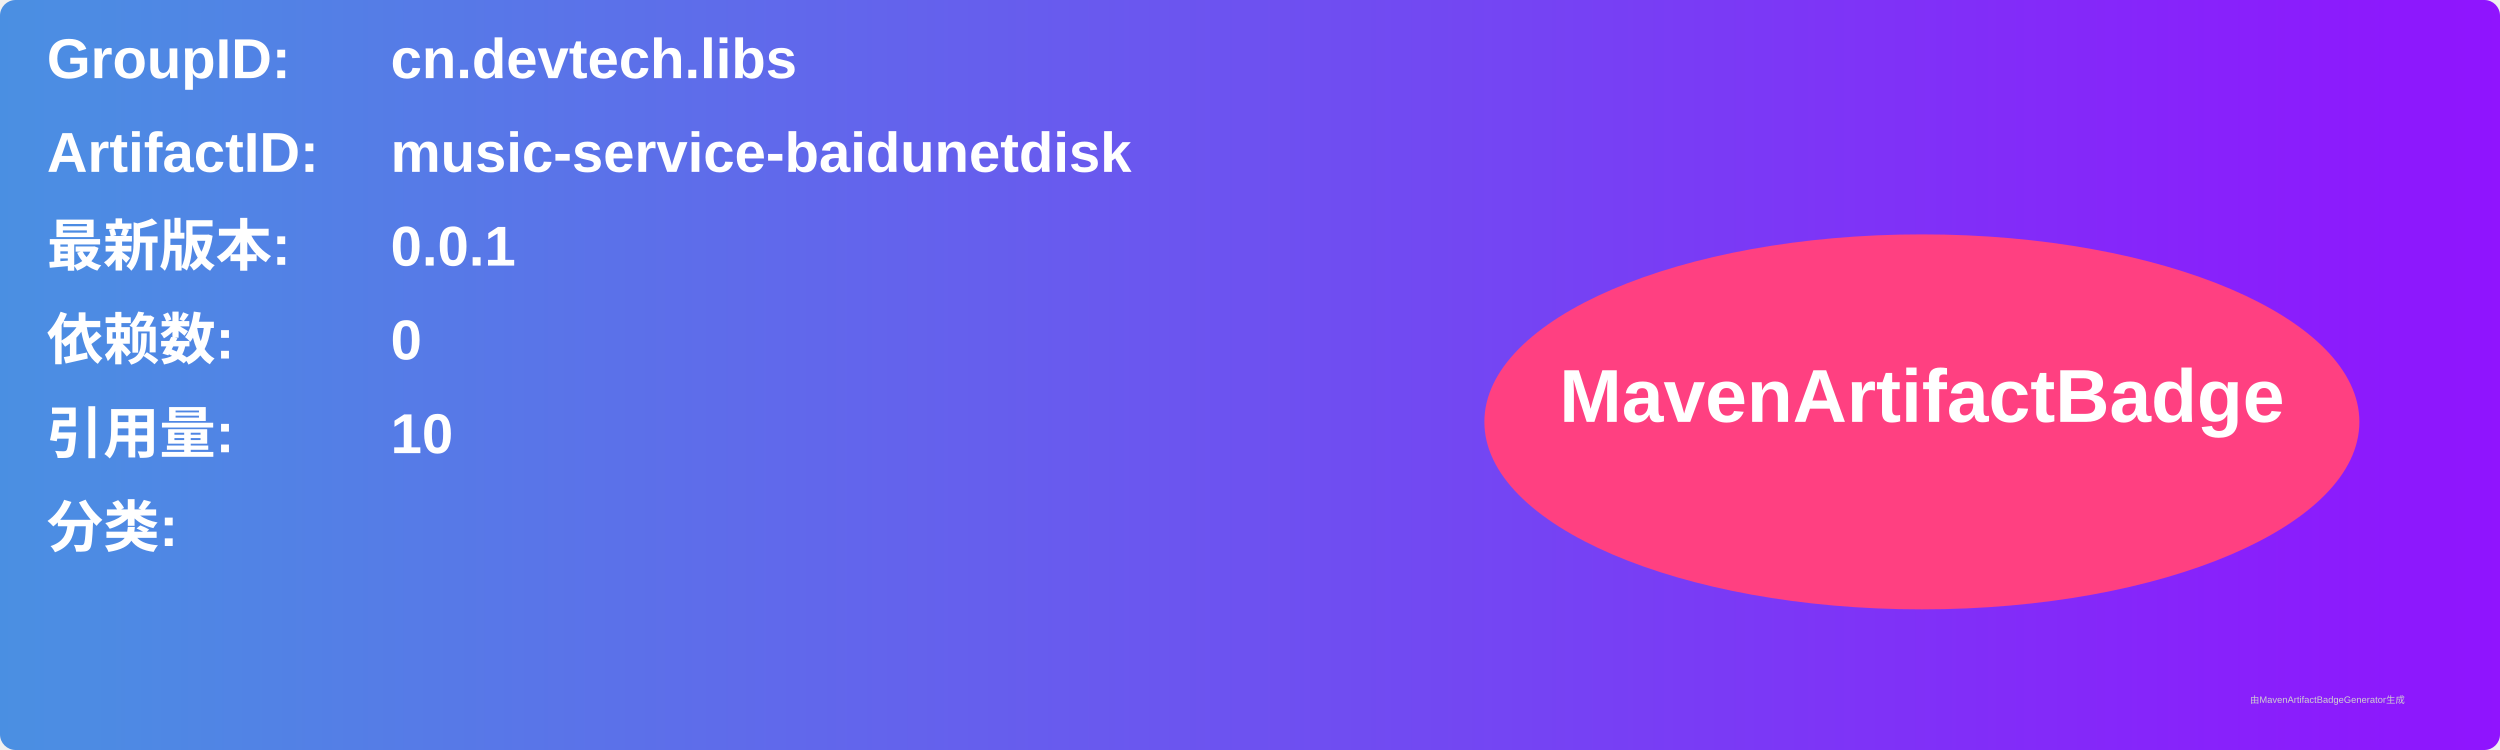
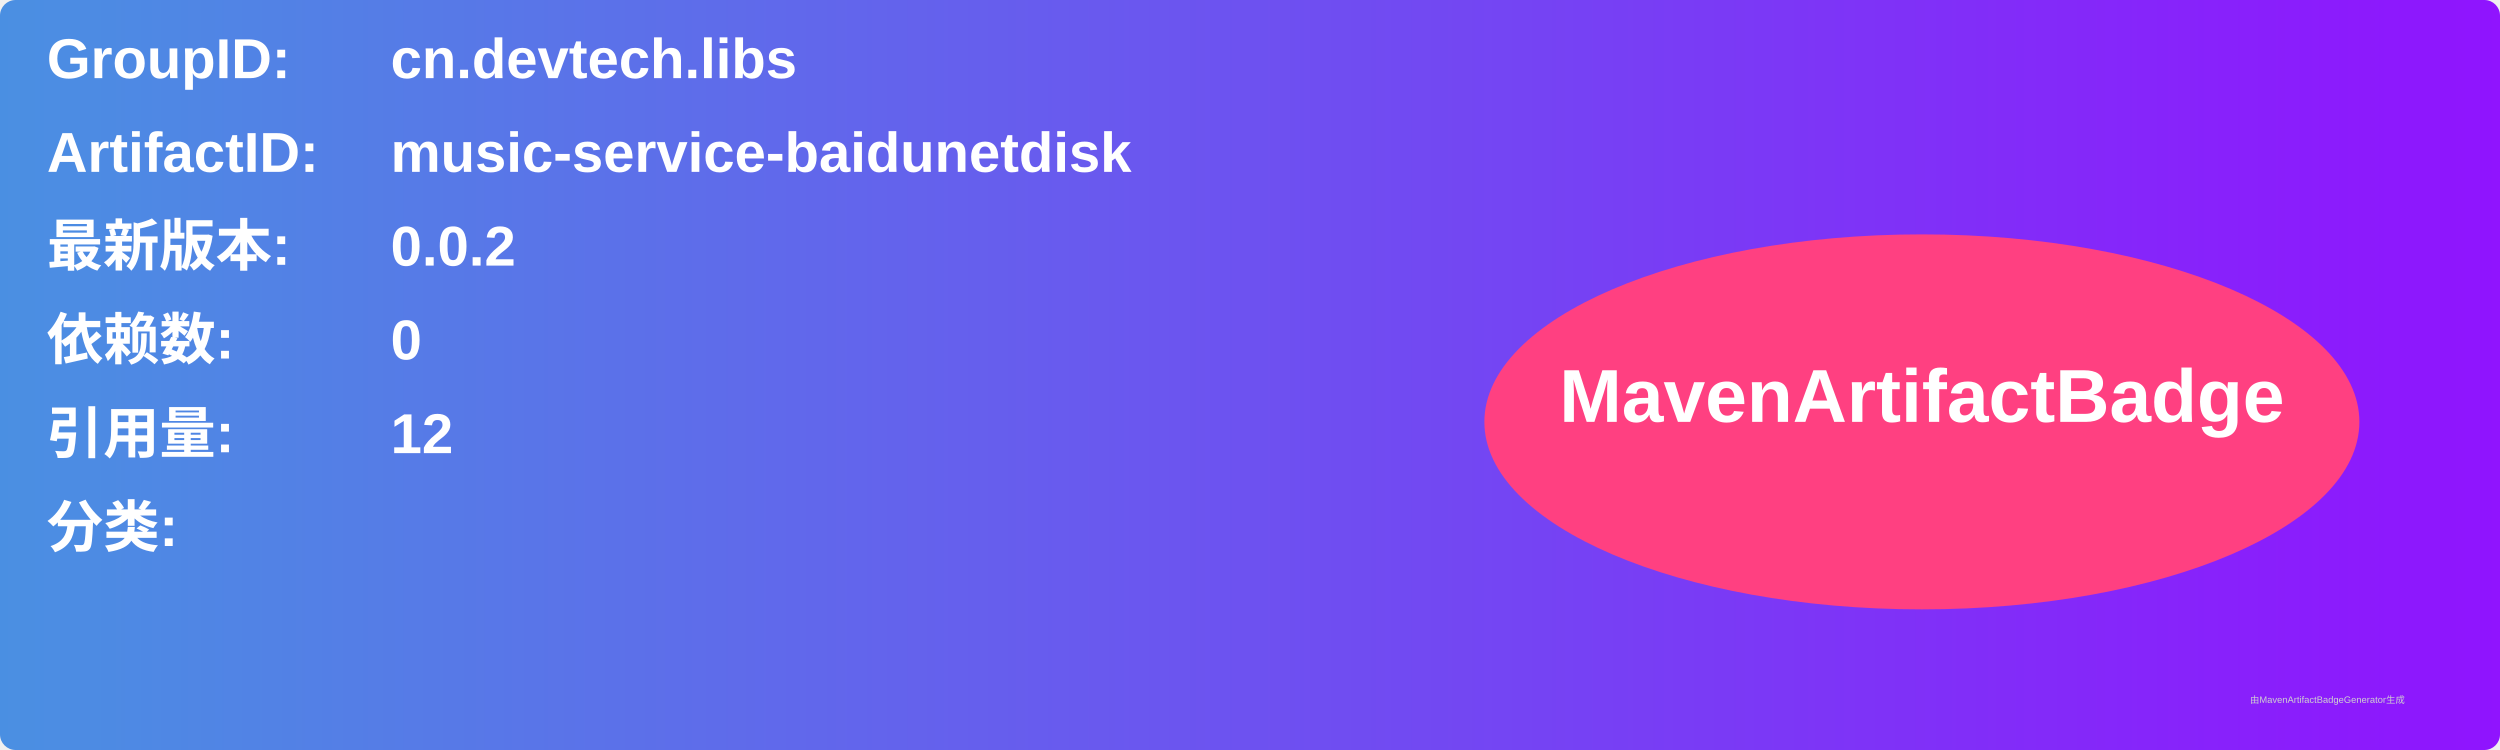
<svg xmlns="http://www.w3.org/2000/svg" width="800" height="240" viewBox="0 0 800 240">
  <linearGradient id="grad" x1="0%" y1="0%" x2="100%" y2="0%">
    <stop offset="0%" stop-color="#4a90e2" />
    <stop offset="100%" stop-color="#9013fe" />
  </linearGradient>
  <rect width="100%" height="100%" rx="5" ry="5" fill="url(#grad)" />
  <g transform="translate(15, 15)">
    <text x="0" y="10" font-family="Arial" font-size="18" fill="white" font-weight="bold" width="260">GroupID:</text>
    <text x="110" y="10" font-family="Arial" font-size="18" fill="white" font-weight="bold" width="460">cn.devtech.libs</text>
    <text x="0" y="40" font-family="Arial" font-size="18" fill="white" font-weight="bold" width="260">ArtifactID:</text>
    <text x="110" y="40" font-family="Arial" font-size="18" fill="white" font-weight="bold" width="460">music-service-baidunetdisk</text>
    <text x="0" y="70" font-family="Arial" font-size="18" fill="white" font-weight="bold">最新版本:</text>
    <text x="110" y="70" font-family="Arial" font-size="18" fill="white" font-weight="bold">
-       <tspan font-weight="bold">0.0.1</tspan>
+       <tspan font-weight="bold">0.0.2</tspan>
    </text>
    <text x="0" y="100" font-family="Arial" font-size="18" fill="white" font-weight="bold">依赖数: </text>
    <text x="110" y="100" font-family="Arial" font-size="18" fill="white">
      <tspan font-weight="bold">0</tspan>
    </text>
    <text x="0" y="130" font-family="Arial" font-size="18" fill="white" font-weight="bold">引用量: </text>
    <text x="110" y="130" font-family="Arial" font-size="18" fill="white">
-       <tspan font-weight="bold">10</tspan>
+       <tspan font-weight="bold">12</tspan>
    </text>
    <text x="0" y="160" font-family="Arial" font-size="18" fill="white" font-weight="bold">分类:</text>
    <text x="10" y="190" font-family="Arial" font-size="10" fill="white">
      <tspan font-weight="bold" />
    </text>
    <ellipse cx="600" cy="120" rx="140" ry="60" fill="#ff4081" />
    <text x="600" y="120" text-anchor="middle" font-family="Arial" font-size="24" fill="white" font-weight="bold">MavenArtifactBadge</text>
  </g>
  <text x="720" y="225" font-family="Arial" font-size="3" fill="#d0d0d0">由MavenArtifactBadgeGenerator生成</text>
</svg>
